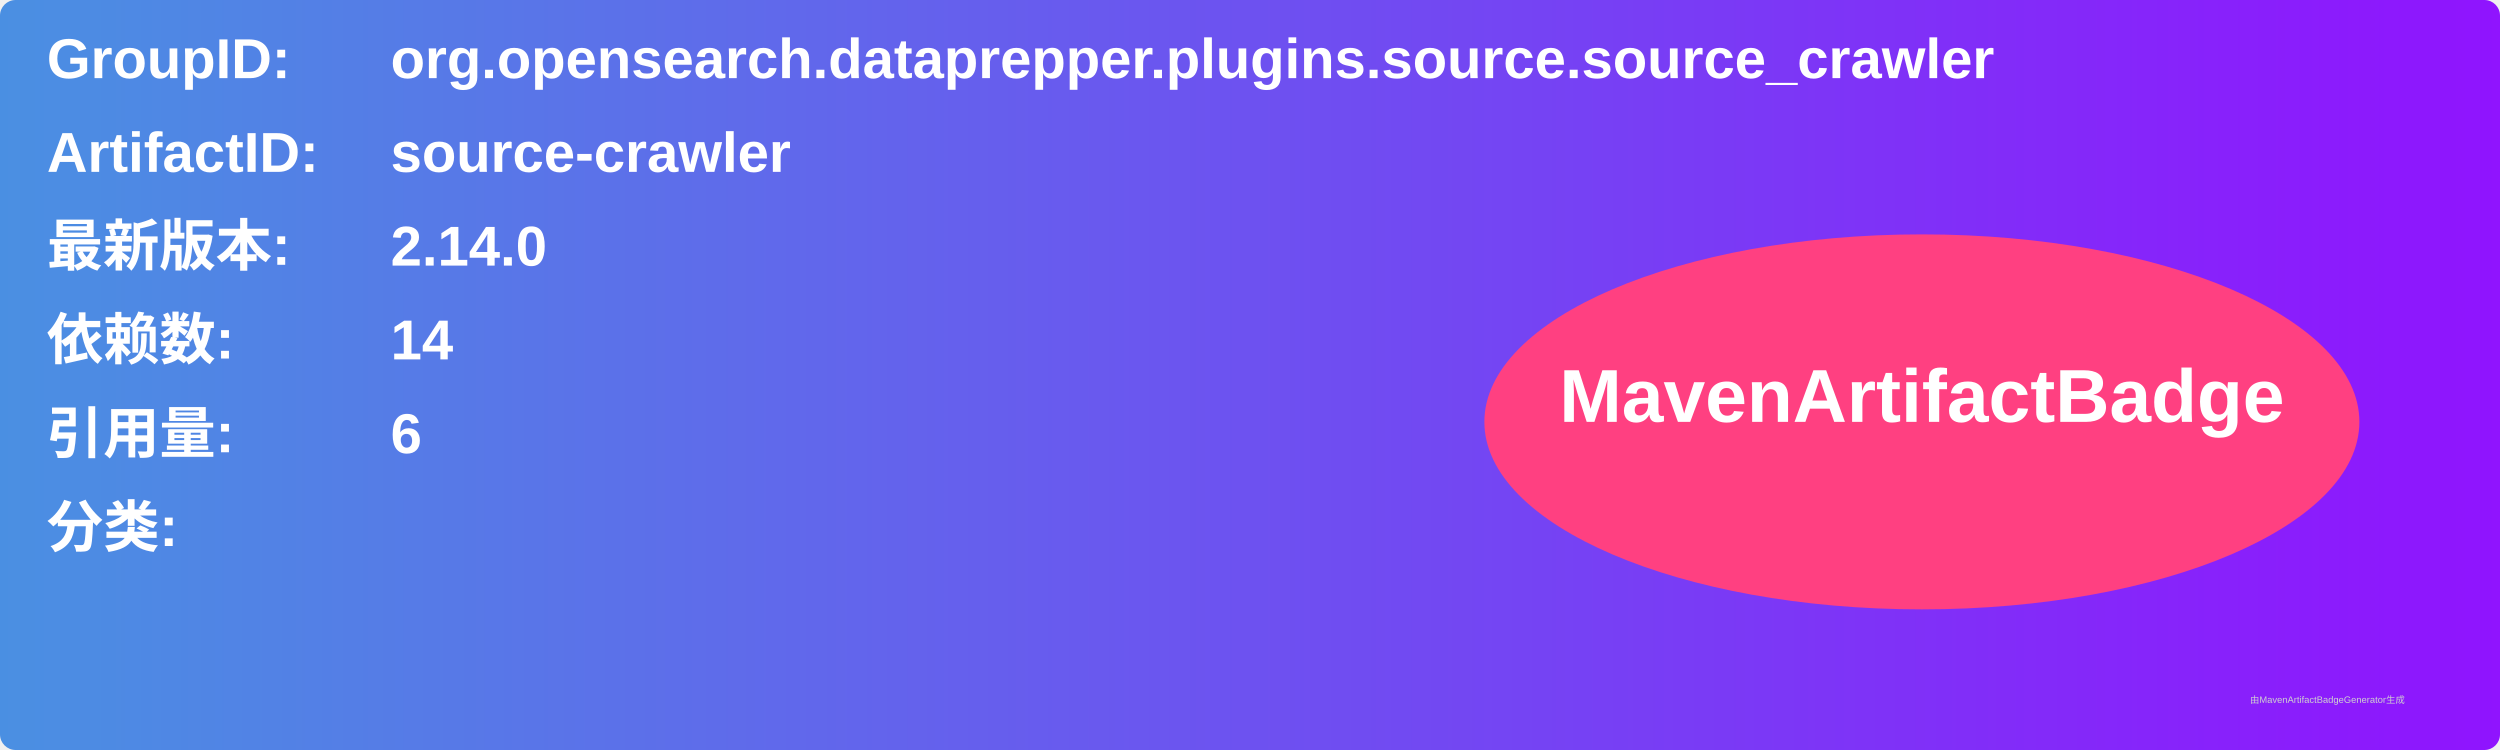
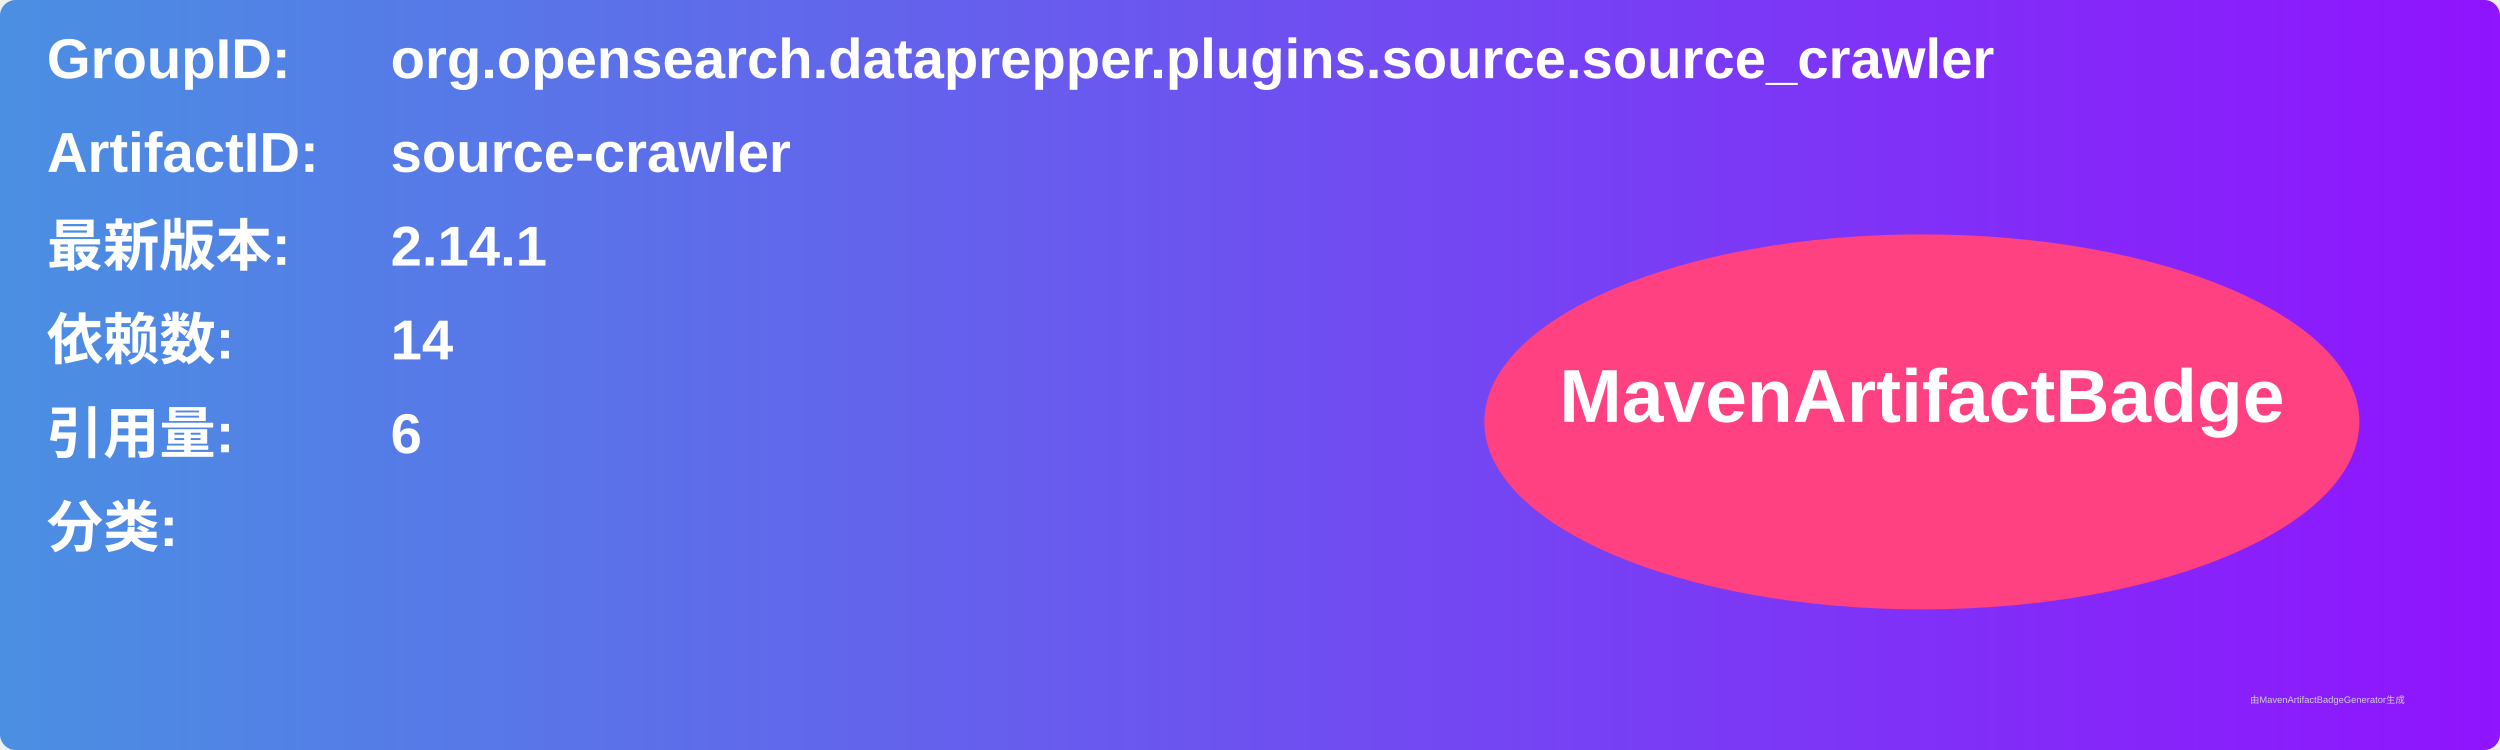
<svg xmlns="http://www.w3.org/2000/svg" width="800" height="240" viewBox="0 0 800 240">
  <linearGradient id="grad" x1="0%" y1="0%" x2="100%" y2="0%">
    <stop offset="0%" stop-color="#4a90e2" />
    <stop offset="100%" stop-color="#9013fe" />
  </linearGradient>
  <rect width="100%" height="100%" rx="5" ry="5" fill="url(#grad)" />
  <g transform="translate(15, 15)">
    <text x="0" y="10" font-family="Arial" font-size="18" fill="white" font-weight="bold" width="260">GroupID:</text>
    <text x="110" y="10" font-family="Arial" font-size="18" fill="white" font-weight="bold" width="460">org.opensearch.dataprepper.plugins.source.source_crawler</text>
    <text x="0" y="40" font-family="Arial" font-size="18" fill="white" font-weight="bold" width="260">ArtifactID:</text>
    <text x="110" y="40" font-family="Arial" font-size="18" fill="white" font-weight="bold" width="460">source-crawler</text>
    <text x="0" y="70" font-family="Arial" font-size="18" fill="white" font-weight="bold">最新版本:</text>
    <text x="110" y="70" font-family="Arial" font-size="18" fill="white" font-weight="bold">
-       <tspan font-weight="bold">2.14.0</tspan>
+       <tspan font-weight="bold">2.14.1</tspan>
    </text>
    <text x="0" y="100" font-family="Arial" font-size="18" fill="white" font-weight="bold">依赖数: </text>
    <text x="110" y="100" font-family="Arial" font-size="18" fill="white">
      <tspan font-weight="bold">14</tspan>
    </text>
    <text x="0" y="130" font-family="Arial" font-size="18" fill="white" font-weight="bold">引用量: </text>
    <text x="110" y="130" font-family="Arial" font-size="18" fill="white">
      <tspan font-weight="bold">6</tspan>
    </text>
    <text x="0" y="160" font-family="Arial" font-size="18" fill="white" font-weight="bold">分类:</text>
    <text x="10" y="190" font-family="Arial" font-size="10" fill="white">
      <tspan font-weight="bold" />
    </text>
    <ellipse cx="600" cy="120" rx="140" ry="60" fill="#ff4081" />
    <text x="600" y="120" text-anchor="middle" font-family="Arial" font-size="24" fill="white" font-weight="bold">MavenArtifactBadge</text>
  </g>
  <text x="720" y="225" font-family="Arial" font-size="3" fill="#d0d0d0">由MavenArtifactBadgeGenerator生成</text>
</svg>
